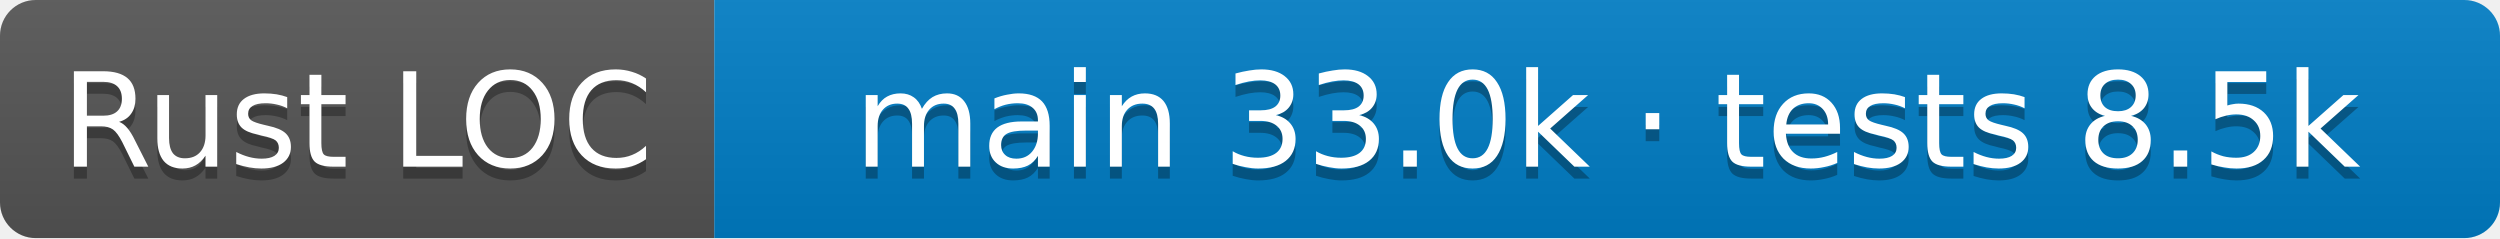
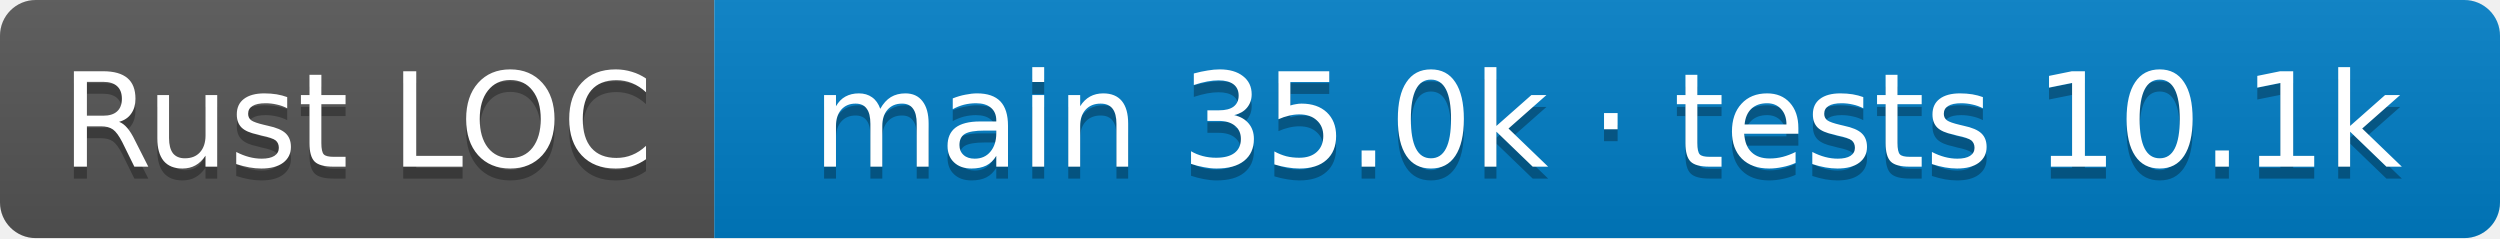
- <svg xmlns="http://www.w3.org/2000/svg" width="210" height="20" role="img" aria-label="Rust LOC: main 33.0k · tests 8.5k">
+ <svg xmlns="http://www.w3.org/2000/svg" width="210" height="20" role="img" aria-label="Rust LOC: main 35.0k · tests 10.1k">
  <linearGradient id="s" x2="0" y2="100%">
    <stop offset="0" stop-color="#bbb" stop-opacity=".1" />
    <stop offset="1" stop-opacity=".1" />
  </linearGradient>
  <clipPath id="r">
    <rect width="210" height="20" rx="3" />
  </clipPath>
  <g clip-path="url(#r)">
    <rect width="60" height="20" fill="#555" />
    <rect x="60" width="150" height="20" fill="#007ec6" />
    <rect width="210" height="20" fill="url(#s)" />
  </g>
  <g fill="#fff" text-anchor="middle" font-family="Verdana,Geneva,DejaVu Sans,sans-serif" font-size="11">
    <text aria-hidden="true" x="30.0" y="15" fill="#010101" fill-opacity=".3">Rust LOC</text>
    <text x="30.0" y="14">Rust LOC</text>
-     <text aria-hidden="true" x="135.0" y="15" fill="#010101" fill-opacity=".3">main 33.0k · tests 8.5k</text>
-     <text x="135.0" y="14">main 33.0k · tests 8.5k</text>
+     <text aria-hidden="true" x="135.0" y="15" fill="#010101" fill-opacity=".3">main 35.0k · tests 10.1k</text>
+     <text x="135.0" y="14">main 35.0k · tests 10.1k</text>
  </g>
</svg>
